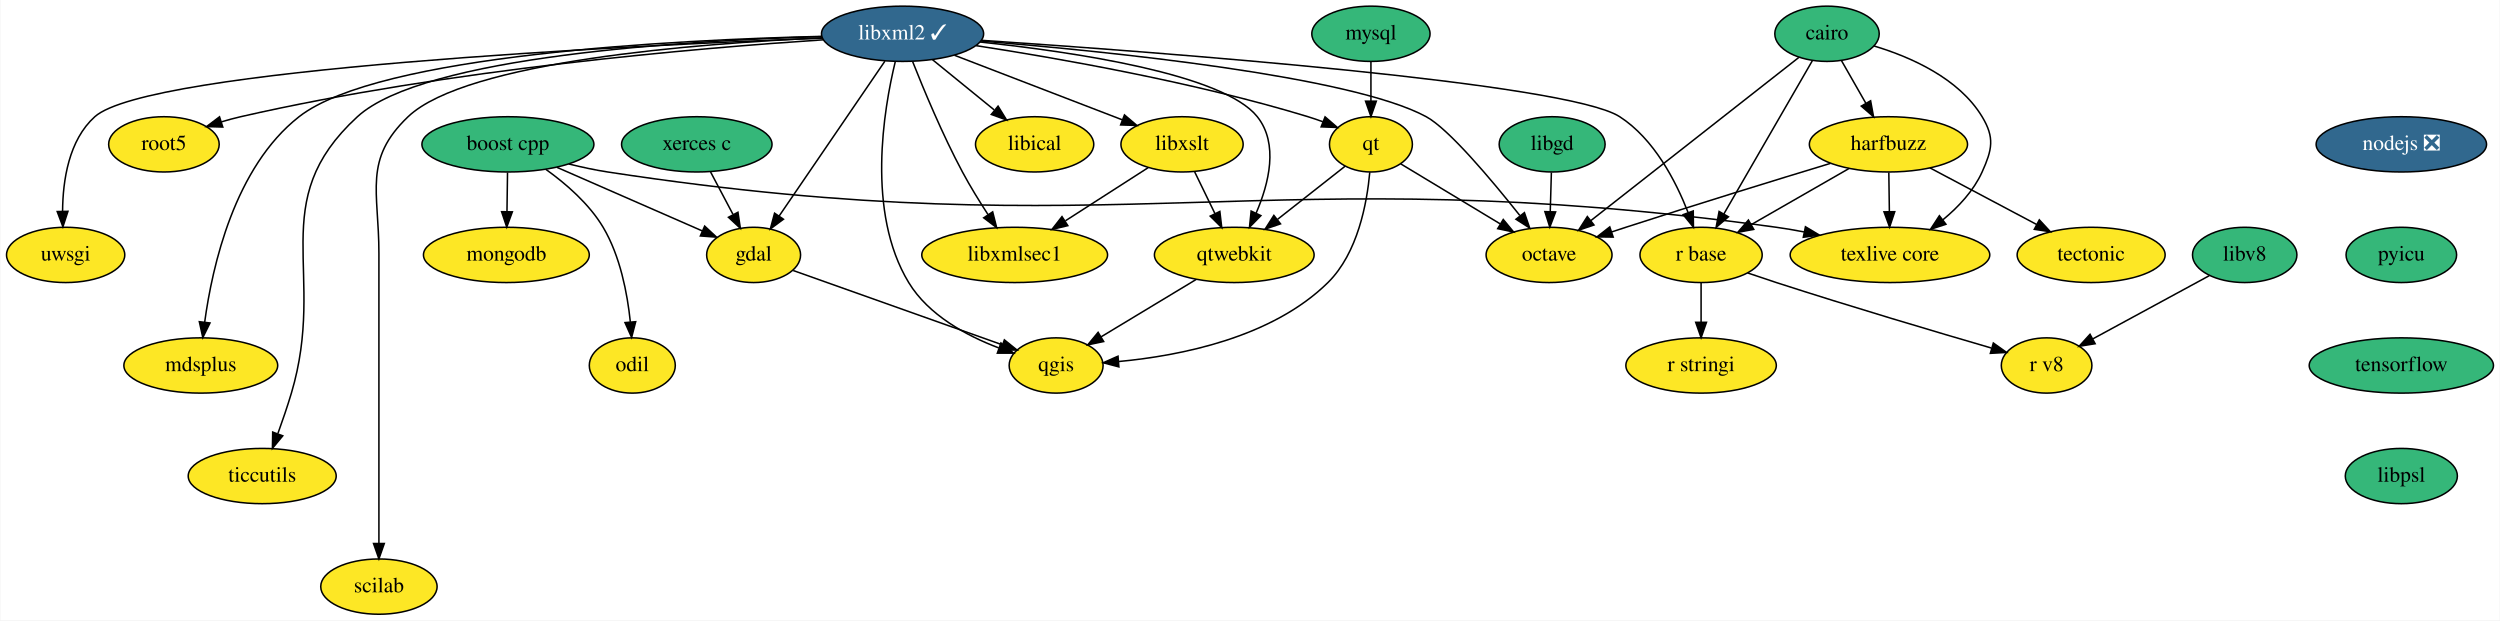
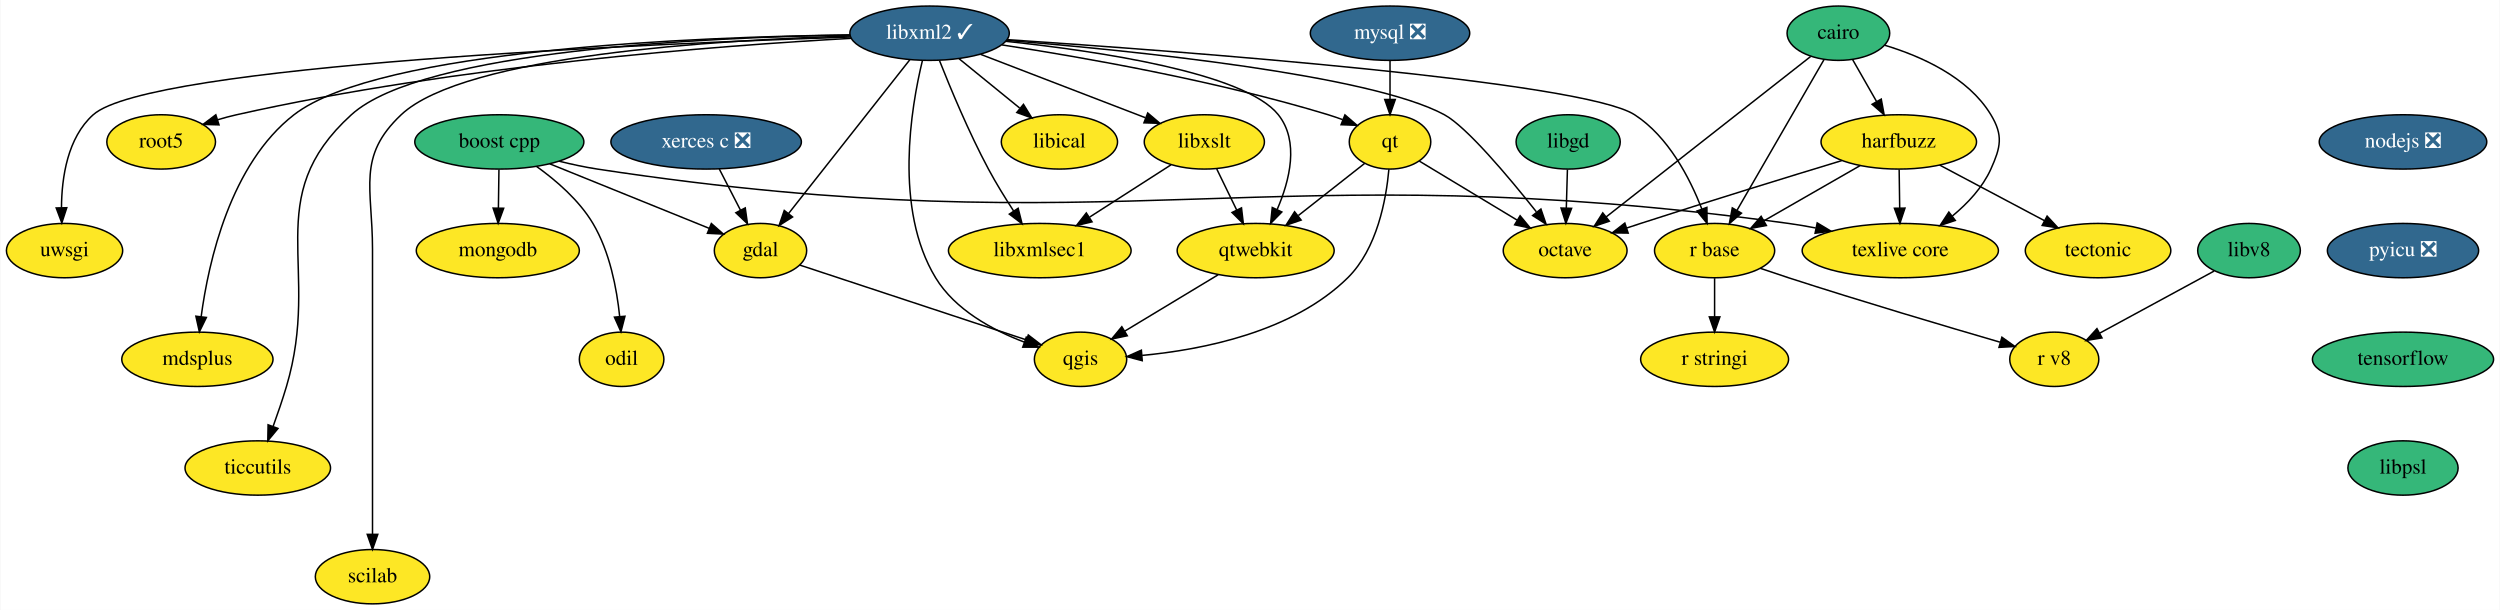
- <svg xmlns="http://www.w3.org/2000/svg" xmlns:xlink="http://www.w3.org/1999/xlink" width="1628pt" height="404pt" viewBox="0.00 0.00 1627.50 404.00">
+ <svg xmlns="http://www.w3.org/2000/svg" xmlns:xlink="http://www.w3.org/1999/xlink" width="1656pt" height="404pt" viewBox="0.00 0.00 1655.50 404.00">
  <g id="graph0" class="graph" transform="scale(1 1) rotate(0) translate(4 400)">
-     <polygon fill="white" stroke="transparent" points="-4,4 -4,-400 1623.5,-400 1623.5,4 -4,4" />
+     <polygon fill="white" stroke="transparent" points="-4,4 -4,-400 1651.5,-400 1651.5,4 -4,4" />
    <g id="node1" class="node">
      <g id="a_node1">
        <a xlink:href="https://github.com/conda-forge/boost-cpp-feedstock" xlink:title="boost cpp">
          <ellipse fill="#35b779" stroke="black" cx="326.5" cy="-306" rx="56" ry="18" />
          <text text-anchor="middle" x="326.5" y="-302.3" font-family="Times,serif" font-size="14.00">boost cpp</text>
        </a>
      </g>
    </g>
    <g id="node2" class="node">
      <g id="a_node2">
        <a xlink:href="https://github.com/conda-forge/gdal-feedstock" xlink:title="gdal">
-           <ellipse fill="#fde725" stroke="black" cx="486.5" cy="-234" rx="30.59" ry="18" />
-           <text text-anchor="middle" x="486.5" y="-230.3" font-family="Times,serif" font-size="14.00">gdal</text>
+           <ellipse fill="#fde725" stroke="black" cx="499.5" cy="-234" rx="30.59" ry="18" />
+           <text text-anchor="middle" x="499.5" y="-230.3" font-family="Times,serif" font-size="14.00">gdal</text>
        </a>
      </g>
    </g>
    <g id="edge1" class="edge">
-       <path fill="none" stroke="black" d="M358.49,-291C385.9,-279.01 425.24,-261.8 453.06,-249.63" />
-       <polygon fill="black" stroke="black" points="454.63,-252.77 462.38,-245.55 451.82,-246.35 454.63,-252.77" />
+       <path fill="none" stroke="black" d="M359.86,-291.5C390.25,-279.21 434.92,-261.13 465.51,-248.75" />
+       <polygon fill="black" stroke="black" points="466.95,-251.95 474.91,-244.95 464.33,-245.46 466.95,-251.95" />
    </g>
    <g id="node3" class="node">
      <g id="a_node3">
        <a xlink:href="https://github.com/conda-forge/texlive-core-feedstock" xlink:title="texlive core">
-           <ellipse fill="#fde725" stroke="black" cx="1226.5" cy="-234" rx="65" ry="18" />
-           <text text-anchor="middle" x="1226.5" y="-230.3" font-family="Times,serif" font-size="14.00">texlive core</text>
+           <ellipse fill="#fde725" stroke="black" cx="1254.5" cy="-234" rx="65" ry="18" />
+           <text text-anchor="middle" x="1254.5" y="-230.3" font-family="Times,serif" font-size="14.00">texlive core</text>
        </a>
      </g>
    </g>
    <g id="edge2" class="edge">
-       <path fill="none" stroke="black" d="M366.1,-293.24C374.42,-291.17 383.2,-289.27 391.5,-288 726.22,-236.88 817.05,-298.09 1152.5,-252 1158.36,-251.2 1164.43,-250.15 1170.47,-248.98" />
-       <polygon fill="black" stroke="black" points="1171.46,-252.34 1180.55,-246.89 1170.05,-245.49 1171.46,-252.34" />
+       <path fill="none" stroke="black" d="M366.1,-293.23C374.42,-291.16 383.2,-289.26 391.5,-288 738.55,-235.3 832.7,-299.49 1180.5,-252 1186.36,-251.2 1192.43,-250.16 1198.47,-248.99" />
+       <polygon fill="black" stroke="black" points="1199.47,-252.35 1208.55,-246.9 1198.05,-245.5 1199.47,-252.35" />
    </g>
    <g id="node4" class="node">
      <g id="a_node4">
        <a xlink:href="https://github.com/conda-forge/mongodb-feedstock" xlink:title="mongodb">
          <ellipse fill="#fde725" stroke="black" cx="325.5" cy="-234" rx="54" ry="18" />
          <text text-anchor="middle" x="325.5" y="-230.3" font-family="Times,serif" font-size="14.00">mongodb</text>
        </a>
      </g>
    </g>
    <g id="edge3" class="edge">
      <path fill="none" stroke="black" d="M326.25,-287.7C326.14,-279.98 326.01,-270.71 325.89,-262.11" />
      <polygon fill="black" stroke="black" points="329.39,-262.05 325.74,-252.1 322.39,-262.15 329.39,-262.05" />
    </g>
    <g id="node5" class="node">
      <g id="a_node5">
        <a xlink:href="https://github.com/conda-forge/odil-feedstock" xlink:title="odil">
          <ellipse fill="#fde725" stroke="black" cx="407.5" cy="-162" rx="28" ry="18" />
          <text text-anchor="middle" x="407.5" y="-158.3" font-family="Times,serif" font-size="14.00">odil</text>
        </a>
      </g>
    </g>
    <g id="edge4" class="edge">
      <path fill="none" stroke="black" d="M351.17,-289.74C364.21,-280.41 379.37,-267.33 388.5,-252 399.65,-233.27 404.3,-208.89 406.22,-190.38" />
      <polygon fill="black" stroke="black" points="409.72,-190.51 407.06,-180.25 402.74,-189.93 409.72,-190.51" />
    </g>
    <g id="node6" class="node">
      <g id="a_node6">
        <a xlink:href="https://github.com/conda-forge/qgis-feedstock" xlink:title="qgis">
-           <ellipse fill="#fde725" stroke="black" cx="683.5" cy="-162" rx="30.59" ry="18" />
-           <text text-anchor="middle" x="683.5" y="-158.3" font-family="Times,serif" font-size="14.00">qgis</text>
+           <ellipse fill="#fde725" stroke="black" cx="711.5" cy="-162" rx="30.59" ry="18" />
+           <text text-anchor="middle" x="711.5" y="-158.3" font-family="Times,serif" font-size="14.00">qgis</text>
        </a>
      </g>
    </g>
    <g id="edge5" class="edge">
-       <path fill="none" stroke="black" d="M512.25,-223.85C547.08,-211.47 609.32,-189.36 648.41,-175.47" />
-       <polygon fill="black" stroke="black" points="649.8,-178.69 658.05,-172.04 647.46,-172.09 649.8,-178.69" />
+       <path fill="none" stroke="black" d="M525.5,-224.42C563.16,-211.98 633.06,-188.9 675.61,-174.85" />
+       <polygon fill="black" stroke="black" points="676.89,-178.11 685.29,-171.65 674.7,-171.47 676.89,-178.11" />
    </g>
    <g id="node7" class="node">
      <g id="a_node7">
        <a xlink:href="https://github.com/conda-forge/cairo-feedstock" xlink:title="cairo">
-           <ellipse fill="#35b779" stroke="black" cx="1185.5" cy="-378" rx="34" ry="18" />
-           <text text-anchor="middle" x="1185.5" y="-374.3" font-family="Times,serif" font-size="14.00">cairo</text>
+           <ellipse fill="#35b779" stroke="black" cx="1213.5" cy="-378" rx="34" ry="18" />
+           <text text-anchor="middle" x="1213.5" y="-374.3" font-family="Times,serif" font-size="14.00">cairo</text>
        </a>
      </g>
    </g>
    <g id="edge6" class="edge">
-       <path fill="none" stroke="black" d="M1216.16,-370.05C1239.95,-362.88 1271.34,-349.08 1286.5,-324 1294.78,-310.31 1293.08,-302.59 1286.5,-288 1281,-275.8 1271.15,-265.28 1261,-256.91" />
-       <polygon fill="black" stroke="black" points="1262.94,-253.98 1252.88,-250.66 1258.67,-259.53 1262.94,-253.98" />
+       <path fill="none" stroke="black" d="M1244.16,-370.05C1267.95,-362.88 1299.34,-349.08 1314.5,-324 1322.78,-310.31 1321.08,-302.59 1314.5,-288 1309,-275.8 1299.15,-265.28 1289,-256.91" />
+       <polygon fill="black" stroke="black" points="1290.94,-253.98 1280.88,-250.66 1286.67,-259.53 1290.94,-253.98" />
    </g>
    <g id="node8" class="node">
      <g id="a_node8">
        <a xlink:href="https://github.com/conda-forge/harfbuzz-feedstock" xlink:title="harfbuzz">
-           <ellipse fill="#fde725" stroke="black" cx="1225.5" cy="-306" rx="51.5" ry="18" />
-           <text text-anchor="middle" x="1225.5" y="-302.3" font-family="Times,serif" font-size="14.00">harfbuzz</text>
+           <ellipse fill="#fde725" stroke="black" cx="1253.5" cy="-306" rx="51.5" ry="18" />
+           <text text-anchor="middle" x="1253.5" y="-302.3" font-family="Times,serif" font-size="14.00">harfbuzz</text>
        </a>
      </g>
    </g>
    <g id="edge7" class="edge">
-       <path fill="none" stroke="black" d="M1194.98,-360.41C1199.69,-352.16 1205.49,-342.01 1210.77,-332.78" />
-       <polygon fill="black" stroke="black" points="1213.89,-334.38 1215.81,-323.96 1207.81,-330.9 1213.89,-334.38" />
+       <path fill="none" stroke="black" d="M1222.98,-360.41C1227.69,-352.16 1233.49,-342.01 1238.77,-332.78" />
+       <polygon fill="black" stroke="black" points="1241.89,-334.38 1243.81,-323.96 1235.81,-330.9 1241.89,-334.38" />
    </g>
    <g id="node9" class="node">
      <g id="a_node9">
        <a xlink:href="https://github.com/conda-forge/octave-feedstock" xlink:title="octave">
-           <ellipse fill="#fde725" stroke="black" cx="1004.5" cy="-234" rx="41" ry="18" />
-           <text text-anchor="middle" x="1004.5" y="-230.3" font-family="Times,serif" font-size="14.00">octave</text>
+           <ellipse fill="#fde725" stroke="black" cx="1032.5" cy="-234" rx="41" ry="18" />
+           <text text-anchor="middle" x="1032.5" y="-230.3" font-family="Times,serif" font-size="14.00">octave</text>
        </a>
      </g>
    </g>
    <g id="edge8" class="edge">
-       <path fill="none" stroke="black" d="M1167.15,-362.6C1135.15,-337.5 1068.99,-285.6 1031.66,-256.31" />
-       <polygon fill="black" stroke="black" points="1033.74,-253.49 1023.72,-250.08 1029.42,-259 1033.74,-253.49" />
+       <path fill="none" stroke="black" d="M1195.15,-362.6C1163.15,-337.5 1096.99,-285.6 1059.66,-256.31" />
+       <polygon fill="black" stroke="black" points="1061.74,-253.49 1051.72,-250.08 1057.42,-259 1061.74,-253.49" />
    </g>
    <g id="node10" class="node">
      <g id="a_node10">
        <a xlink:href="https://github.com/conda-forge/r-base-feedstock" xlink:title="r base">
-           <ellipse fill="#fde725" stroke="black" cx="1103.5" cy="-234" rx="39.79" ry="18" />
-           <text text-anchor="middle" x="1103.5" y="-230.3" font-family="Times,serif" font-size="14.00">r base</text>
+           <ellipse fill="#fde725" stroke="black" cx="1131.5" cy="-234" rx="39.79" ry="18" />
+           <text text-anchor="middle" x="1131.5" y="-230.3" font-family="Times,serif" font-size="14.00">r base</text>
        </a>
      </g>
    </g>
    <g id="edge9" class="edge">
-       <path fill="none" stroke="black" d="M1175.93,-360.43C1161.75,-335.88 1135.03,-289.6 1118.31,-260.65" />
-       <polygon fill="black" stroke="black" points="1121.29,-258.81 1113.26,-251.9 1115.23,-262.31 1121.29,-258.81" />
+       <path fill="none" stroke="black" d="M1203.93,-360.43C1189.75,-335.88 1163.03,-289.6 1146.31,-260.65" />
+       <polygon fill="black" stroke="black" points="1149.29,-258.81 1141.26,-251.9 1143.23,-262.31 1149.29,-258.81" />
    </g>
    <g id="edge10" class="edge">
-       <path fill="none" stroke="black" d="M1225.75,-287.7C1225.86,-279.98 1225.99,-270.71 1226.11,-262.11" />
-       <polygon fill="black" stroke="black" points="1229.61,-262.15 1226.26,-252.1 1222.61,-262.05 1229.61,-262.15" />
+       <path fill="none" stroke="black" d="M1253.75,-287.7C1253.86,-279.98 1253.99,-270.71 1254.11,-262.11" />
+       <polygon fill="black" stroke="black" points="1257.61,-262.15 1254.26,-252.1 1250.61,-262.05 1257.61,-262.15" />
    </g>
    <g id="edge11" class="edge">
-       <path fill="none" stroke="black" d="M1187.71,-293.61C1153,-283.07 1100.17,-266.84 1054.5,-252 1051.54,-251.04 1048.49,-250.04 1045.43,-249.02" />
-       <polygon fill="black" stroke="black" points="1046.26,-245.6 1035.66,-245.74 1044.03,-252.24 1046.26,-245.6" />
+       <path fill="none" stroke="black" d="M1215.71,-293.61C1181,-283.07 1128.17,-266.84 1082.5,-252 1079.54,-251.04 1076.49,-250.04 1073.43,-249.02" />
+       <polygon fill="black" stroke="black" points="1074.26,-245.6 1063.66,-245.74 1072.03,-252.24 1074.26,-245.6" />
    </g>
    <g id="edge12" class="edge">
-       <path fill="none" stroke="black" d="M1199.92,-290.33C1181.38,-279.69 1156.16,-265.22 1136.16,-253.74" />
-       <polygon fill="black" stroke="black" points="1137.8,-250.64 1127.38,-248.7 1134.32,-256.72 1137.8,-250.64" />
+       <path fill="none" stroke="black" d="M1227.92,-290.33C1209.38,-279.69 1184.16,-265.22 1164.16,-253.74" />
+       <polygon fill="black" stroke="black" points="1165.8,-250.64 1155.38,-248.7 1162.32,-256.72 1165.8,-250.64" />
    </g>
    <g id="node11" class="node">
      <g id="a_node11">
        <a xlink:href="https://github.com/conda-forge/tectonic-feedstock" xlink:title="tectonic">
-           <ellipse fill="#fde725" stroke="black" cx="1357.5" cy="-234" rx="48.19" ry="18" />
-           <text text-anchor="middle" x="1357.5" y="-230.3" font-family="Times,serif" font-size="14.00">tectonic</text>
+           <ellipse fill="#fde725" stroke="black" cx="1385.5" cy="-234" rx="48.19" ry="18" />
+           <text text-anchor="middle" x="1385.5" y="-230.3" font-family="Times,serif" font-size="14.00">tectonic</text>
        </a>
      </g>
    </g>
    <g id="edge13" class="edge">
-       <path fill="none" stroke="black" d="M1252.53,-290.67C1272.59,-280.03 1300.14,-265.42 1321.98,-253.83" />
-       <polygon fill="black" stroke="black" points="1323.76,-256.85 1330.96,-249.08 1320.48,-250.67 1323.76,-256.85" />
+       <path fill="none" stroke="black" d="M1280.53,-290.67C1300.59,-280.03 1328.14,-265.42 1349.98,-253.83" />
+       <polygon fill="black" stroke="black" points="1351.76,-256.85 1358.96,-249.08 1348.48,-250.67 1351.76,-256.85" />
    </g>
    <g id="node12" class="node">
      <g id="a_node12">
        <a xlink:href="https://github.com/conda-forge/r-stringi-feedstock" xlink:title="r stringi">
-           <ellipse fill="#fde725" stroke="black" cx="1103.5" cy="-162" rx="48.99" ry="18" />
-           <text text-anchor="middle" x="1103.5" y="-158.3" font-family="Times,serif" font-size="14.00">r stringi</text>
+           <ellipse fill="#fde725" stroke="black" cx="1131.5" cy="-162" rx="48.99" ry="18" />
+           <text text-anchor="middle" x="1131.5" y="-158.3" font-family="Times,serif" font-size="14.00">r stringi</text>
        </a>
      </g>
    </g>
    <g id="edge14" class="edge">
-       <path fill="none" stroke="black" d="M1103.5,-215.7C1103.5,-207.98 1103.5,-198.71 1103.5,-190.11" />
-       <polygon fill="black" stroke="black" points="1107,-190.1 1103.5,-180.1 1100,-190.1 1107,-190.1" />
+       <path fill="none" stroke="black" d="M1131.5,-215.7C1131.5,-207.98 1131.5,-198.71 1131.5,-190.11" />
+       <polygon fill="black" stroke="black" points="1135,-190.1 1131.5,-180.1 1128,-190.1 1135,-190.1" />
    </g>
    <g id="node13" class="node">
      <g id="a_node13">
        <a xlink:href="https://github.com/conda-forge/r-v8-feedstock" xlink:title="r v8">
-           <ellipse fill="#fde725" stroke="black" cx="1328.5" cy="-162" rx="29.5" ry="18" />
-           <text text-anchor="middle" x="1328.5" y="-158.3" font-family="Times,serif" font-size="14.00">r v8</text>
+           <ellipse fill="#fde725" stroke="black" cx="1356.5" cy="-162" rx="29.5" ry="18" />
+           <text text-anchor="middle" x="1356.5" y="-158.3" font-family="Times,serif" font-size="14.00">r v8</text>
        </a>
      </g>
    </g>
    <g id="edge15" class="edge">
-       <path fill="none" stroke="black" d="M1133.75,-222.28C1139.94,-220.15 1146.42,-217.97 1152.5,-216 1200.72,-200.38 1256.85,-183.74 1292.51,-173.36" />
-       <polygon fill="black" stroke="black" points="1293.82,-176.63 1302.45,-170.48 1291.87,-169.9 1293.82,-176.63" />
+       <path fill="none" stroke="black" d="M1161.75,-222.28C1167.94,-220.15 1174.42,-217.97 1180.5,-216 1228.72,-200.38 1284.85,-183.74 1320.51,-173.36" />
+       <polygon fill="black" stroke="black" points="1321.82,-176.63 1330.45,-170.48 1319.87,-169.9 1321.82,-176.63" />
    </g>
    <g id="node14" class="node">
      <g id="a_node14">
        <a xlink:href="https://github.com/conda-forge/libgd-feedstock" xlink:title="libgd">
-           <ellipse fill="#35b779" stroke="black" cx="1006.5" cy="-306" rx="34.5" ry="18" />
-           <text text-anchor="middle" x="1006.5" y="-302.3" font-family="Times,serif" font-size="14.00">libgd</text>
+           <ellipse fill="#35b779" stroke="black" cx="1034.5" cy="-306" rx="34.5" ry="18" />
+           <text text-anchor="middle" x="1034.5" y="-302.3" font-family="Times,serif" font-size="14.00">libgd</text>
        </a>
      </g>
    </g>
    <g id="edge16" class="edge">
-       <path fill="none" stroke="black" d="M1006.01,-287.7C1005.79,-279.98 1005.52,-270.71 1005.27,-262.11" />
-       <polygon fill="black" stroke="black" points="1008.77,-262 1004.99,-252.1 1001.78,-262.2 1008.77,-262" />
+       <path fill="none" stroke="black" d="M1034.01,-287.7C1033.79,-279.98 1033.52,-270.71 1033.27,-262.11" />
+       <polygon fill="black" stroke="black" points="1036.77,-262 1032.99,-252.1 1029.78,-262.2 1036.77,-262" />
    </g>
    <g id="node15" class="node">
      <g id="a_node15">
        <a xlink:href="https://github.com/conda-forge/libxml2-feedstock/pull/61" xlink:title="libxml2 ✓">
-           <ellipse fill="#31688e" stroke="black" cx="583.5" cy="-378" rx="52.79" ry="18" />
-           <text text-anchor="middle" x="583.5" y="-374.3" font-family="Times,serif" font-size="14.00" fill="white">libxml2 ✓</text>
+           <ellipse fill="#31688e" stroke="black" cx="611.5" cy="-378" rx="52.79" ry="18" />
+           <text text-anchor="middle" x="611.5" y="-374.3" font-family="Times,serif" font-size="14.00" fill="white">libxml2 ✓</text>
        </a>
      </g>
    </g>
    <g id="edge17" class="edge">
-       <path fill="none" stroke="black" d="M571.99,-360.15C554.89,-335.12 522.69,-287.97 503.06,-259.24" />
-       <polygon fill="black" stroke="black" points="505.93,-257.24 497.4,-250.95 500.15,-261.18 505.93,-257.24" />
+       <path fill="none" stroke="black" d="M598.43,-360.43C578.58,-335.26 540.74,-287.28 518.05,-258.51" />
+       <polygon fill="black" stroke="black" points="520.74,-256.28 511.8,-250.6 515.25,-260.61 520.74,-256.28" />
    </g>
    <g id="edge20" class="edge">
-       <path fill="none" stroke="black" d="M578.78,-359.96C571.2,-328.8 559.79,-261.65 587.5,-216 600.38,-194.79 625.03,-181.43 646.13,-173.44" />
-       <polygon fill="black" stroke="black" points="647.55,-176.65 655.83,-170.03 645.23,-170.04 647.55,-176.65" />
+       <path fill="none" stroke="black" d="M606.78,-359.96C599.2,-328.8 587.79,-261.65 615.5,-216 628.38,-194.79 653.03,-181.43 674.13,-173.44" />
+       <polygon fill="black" stroke="black" points="675.55,-176.65 683.83,-170.03 673.23,-170.04 675.55,-176.65" />
    </g>
    <g id="edge18" class="edge">
-       <path fill="none" stroke="black" d="M634.39,-373.29C716.85,-366.58 875.37,-350.61 924.5,-324 939.14,-316.07 966.82,-283.17 985.46,-259.68" />
-       <polygon fill="black" stroke="black" points="988.45,-261.54 991.88,-251.52 982.95,-257.22 988.45,-261.54" />
+       <path fill="none" stroke="black" d="M662.39,-373.29C744.85,-366.58 903.37,-350.61 952.5,-324 967.14,-316.07 994.82,-283.17 1013.46,-259.68" />
+       <polygon fill="black" stroke="black" points="1016.45,-261.54 1019.88,-251.52 1010.95,-257.22 1016.45,-261.54" />
    </g>
    <g id="edge19" class="edge">
-       <path fill="none" stroke="black" d="M634.99,-373.74C749.14,-366.13 1016.14,-346.19 1050.5,-324 1072.83,-309.58 1087.04,-282.14 1095.07,-261.52" />
-       <polygon fill="black" stroke="black" points="1098.39,-262.63 1098.52,-252.04 1091.81,-260.24 1098.39,-262.63" />
+       <path fill="none" stroke="black" d="M662.99,-373.74C777.14,-366.13 1044.14,-346.19 1078.5,-324 1100.83,-309.58 1115.04,-282.14 1123.07,-261.52" />
+       <polygon fill="black" stroke="black" points="1126.39,-262.63 1126.52,-252.04 1119.81,-260.24 1126.39,-262.63" />
    </g>
    <g id="node16" class="node">
      <g id="a_node16">
        <a xlink:href="https://github.com/conda-forge/libxslt-feedstock" xlink:title="libxslt">
-           <ellipse fill="#fde725" stroke="black" cx="765.5" cy="-306" rx="39.79" ry="18" />
-           <text text-anchor="middle" x="765.5" y="-302.3" font-family="Times,serif" font-size="14.00">libxslt</text>
+           <ellipse fill="#fde725" stroke="black" cx="793.5" cy="-306" rx="39.79" ry="18" />
+           <text text-anchor="middle" x="793.5" y="-302.3" font-family="Times,serif" font-size="14.00">libxslt</text>
        </a>
      </g>
    </g>
    <g id="edge21" class="edge">
-       <path fill="none" stroke="black" d="M617.31,-364C648.24,-352.1 693.99,-334.5 726.46,-322.01" />
-       <polygon fill="black" stroke="black" points="728.01,-325.17 736.08,-318.31 725.49,-318.64 728.01,-325.17" />
+       <path fill="none" stroke="black" d="M645.31,-364C676.24,-352.1 721.99,-334.5 754.46,-322.01" />
+       <polygon fill="black" stroke="black" points="756.01,-325.17 764.08,-318.31 753.49,-318.64 756.01,-325.17" />
    </g>
    <g id="node17" class="node">
      <g id="a_node17">
        <a xlink:href="https://github.com/conda-forge/qt-feedstock" xlink:title="qt">
-           <ellipse fill="#fde725" stroke="black" cx="888.5" cy="-306" rx="27" ry="18" />
-           <text text-anchor="middle" x="888.5" y="-302.3" font-family="Times,serif" font-size="14.00">qt</text>
+           <ellipse fill="#fde725" stroke="black" cx="916.5" cy="-306" rx="27" ry="18" />
+           <text text-anchor="middle" x="916.5" y="-302.3" font-family="Times,serif" font-size="14.00">qt</text>
        </a>
      </g>
    </g>
    <g id="edge22" class="edge">
-       <path fill="none" stroke="black" d="M631.4,-370.26C684.83,-362.09 773.49,-346.54 847.5,-324 850.67,-323.03 853.93,-321.91 857.16,-320.72" />
-       <polygon fill="black" stroke="black" points="858.64,-323.9 866.66,-316.98 856.07,-317.39 858.64,-323.9" />
+       <path fill="none" stroke="black" d="M659.4,-370.26C712.83,-362.09 801.49,-346.54 875.5,-324 878.67,-323.03 881.93,-321.91 885.16,-320.72" />
+       <polygon fill="black" stroke="black" points="886.64,-323.9 894.66,-316.98 884.07,-317.39 886.64,-323.9" />
    </g>
    <g id="node18" class="node">
      <g id="a_node18">
        <a xlink:href="https://github.com/conda-forge/root5-feedstock" xlink:title="root5">
          <ellipse fill="#fde725" stroke="black" cx="102.5" cy="-306" rx="36" ry="18" />
          <text text-anchor="middle" x="102.5" y="-302.3" font-family="Times,serif" font-size="14.00">root5</text>
        </a>
      </g>
    </g>
    <g id="edge23" class="edge">
-       <path fill="none" stroke="black" d="M531.82,-374.08C450.33,-368.72 287.35,-354.87 152.5,-324 148.38,-323.06 144.12,-321.9 139.9,-320.64" />
-       <polygon fill="black" stroke="black" points="140.83,-317.26 130.24,-317.56 138.7,-323.93 140.83,-317.26" />
+       <path fill="none" stroke="black" d="M559.62,-374.61C473.93,-369.86 297.87,-356.71 152.5,-324 148.37,-323.07 144.11,-321.93 139.9,-320.67" />
+       <polygon fill="black" stroke="black" points="140.82,-317.29 130.23,-317.6 138.7,-323.96 140.82,-317.29" />
    </g>
    <g id="node19" class="node">
      <g id="a_node19">
        <a xlink:href="https://github.com/conda-forge/uwsgi-feedstock" xlink:title="uwsgi">
          <ellipse fill="#fde725" stroke="black" cx="38.5" cy="-234" rx="38.5" ry="18" />
          <text text-anchor="middle" x="38.5" y="-230.3" font-family="Times,serif" font-size="14.00">uwsgi</text>
        </a>
      </g>
    </g>
    <g id="edge24" class="edge">
-       <path fill="none" stroke="black" d="M531.06,-375.18C404.91,-370.31 92.32,-355.19 57.5,-324 40.54,-308.81 36.65,-282.52 36.5,-262.44" />
-       <polygon fill="black" stroke="black" points="40,-262.39 36.72,-252.32 33,-262.24 40,-262.39" />
+       <path fill="none" stroke="black" d="M559.18,-375.47C428.29,-371.15 94.51,-356.99 57.5,-324 40.5,-308.85 36.62,-282.56 36.47,-262.47" />
+       <polygon fill="black" stroke="black" points="39.98,-262.41 36.7,-252.33 32.98,-262.25 39.98,-262.41" />
    </g>
    <g id="node20" class="node">
      <g id="a_node20">
        <a xlink:href="https://github.com/conda-forge/qtwebkit-feedstock" xlink:title="qtwebkit">
-           <ellipse fill="#fde725" stroke="black" cx="799.5" cy="-234" rx="52" ry="18" />
-           <text text-anchor="middle" x="799.5" y="-230.3" font-family="Times,serif" font-size="14.00">qtwebkit</text>
+           <ellipse fill="#fde725" stroke="black" cx="827.5" cy="-234" rx="52" ry="18" />
+           <text text-anchor="middle" x="827.5" y="-230.3" font-family="Times,serif" font-size="14.00">qtwebkit</text>
        </a>
      </g>
    </g>
    <g id="edge25" class="edge">
-       <path fill="none" stroke="black" d="M633.87,-372.65C694.91,-366.21 792.36,-351.8 814.5,-324 828.53,-306.39 822.08,-280.5 813.72,-261.18" />
-       <polygon fill="black" stroke="black" points="816.84,-259.58 809.41,-252.02 810.5,-262.56 816.84,-259.58" />
+       <path fill="none" stroke="black" d="M661.87,-372.65C722.91,-366.21 820.36,-351.8 842.5,-324 856.53,-306.39 850.08,-280.5 841.72,-261.18" />
+       <polygon fill="black" stroke="black" points="844.84,-259.58 837.41,-252.02 838.5,-262.56 844.84,-259.58" />
    </g>
    <g id="node21" class="node">
      <g id="a_node21">
        <a xlink:href="https://github.com/conda-forge/mdsplus-feedstock" xlink:title="mdsplus">
          <ellipse fill="#fde725" stroke="black" cx="126.5" cy="-162" rx="50.09" ry="18" />
          <text text-anchor="middle" x="126.5" y="-158.3" font-family="Times,serif" font-size="14.00">mdsplus</text>
        </a>
      </g>
    </g>
    <g id="edge26" class="edge">
-       <path fill="none" stroke="black" d="M530.75,-376.32C436.08,-374.08 242.38,-364.53 190.5,-324 148.54,-291.22 134.01,-226.79 129.03,-190.15" />
-       <polygon fill="black" stroke="black" points="132.5,-189.68 127.82,-180.17 125.55,-190.52 132.5,-189.68" />
+       <path fill="none" stroke="black" d="M558.94,-376.87C459.09,-375.61 246.93,-367.69 190.5,-324 148.4,-291.4 133.92,-226.9 128.99,-190.21" />
+       <polygon fill="black" stroke="black" points="132.46,-189.72 127.8,-180.21 125.51,-190.55 132.46,-189.72" />
    </g>
    <g id="node22" class="node">
      <g id="a_node22">
        <a xlink:href="https://github.com/conda-forge/ticcutils-feedstock" xlink:title="ticcutils">
          <ellipse fill="#fde725" stroke="black" cx="166.5" cy="-90" rx="48.19" ry="18" />
          <text text-anchor="middle" x="166.5" y="-86.3" font-family="Times,serif" font-size="14.00">ticcutils</text>
        </a>
      </g>
    </g>
    <g id="edge27" class="edge">
-       <path fill="none" stroke="black" d="M530.8,-376.15C442.89,-373.62 271.67,-363.59 228.5,-324 167.89,-268.4 208.97,-222.83 185.5,-144 182.92,-135.34 179.73,-126.03 176.7,-117.66" />
+       <path fill="none" stroke="black" d="M558.78,-376.81C465.31,-375.36 275.91,-367.02 228.5,-324 167.59,-268.73 208.97,-222.83 185.5,-144 182.92,-135.34 179.73,-126.03 176.7,-117.66" />
      <polygon fill="black" stroke="black" points="179.89,-116.19 173.14,-108.03 173.33,-118.62 179.89,-116.19" />
    </g>
    <g id="node23" class="node">
      <g id="a_node23">
        <a xlink:href="https://github.com/conda-forge/scilab-feedstock" xlink:title="scilab">
          <ellipse fill="#fde725" stroke="black" cx="242.5" cy="-18" rx="37.89" ry="18" />
          <text text-anchor="middle" x="242.5" y="-14.3" font-family="Times,serif" font-size="14.00">scilab</text>
        </a>
      </g>
    </g>
    <g id="edge28" class="edge">
-       <path fill="none" stroke="black" d="M531.36,-375.36C450.28,-371.71 299.37,-360.12 261.5,-324 232.23,-296.08 242.5,-275.45 242.5,-235 242.5,-235 242.5,-235 242.5,-161 242.5,-121 242.5,-74.65 242.5,-46.08" />
+       <path fill="none" stroke="black" d="M559.09,-376.14C472.15,-373.6 303.5,-363.55 261.5,-324 232.05,-296.27 242.5,-275.45 242.5,-235 242.5,-235 242.5,-235 242.5,-161 242.5,-121 242.5,-74.65 242.5,-46.08" />
      <polygon fill="black" stroke="black" points="246,-46.05 242.5,-36.05 239,-46.05 246,-46.05" />
    </g>
    <g id="node24" class="node">
      <g id="a_node24">
        <a xlink:href="https://github.com/conda-forge/libical-feedstock" xlink:title="libical">
-           <ellipse fill="#fde725" stroke="black" cx="669.5" cy="-306" rx="38.5" ry="18" />
-           <text text-anchor="middle" x="669.5" y="-302.3" font-family="Times,serif" font-size="14.00">libical</text>
+           <ellipse fill="#fde725" stroke="black" cx="697.5" cy="-306" rx="38.5" ry="18" />
+           <text text-anchor="middle" x="697.5" y="-302.3" font-family="Times,serif" font-size="14.00">libical</text>
        </a>
      </g>
    </g>
    <g id="edge29" class="edge">
-       <path fill="none" stroke="black" d="M603.01,-361.12C614.89,-351.45 630.2,-338.99 643.14,-328.46" />
-       <polygon fill="black" stroke="black" points="645.69,-330.89 651.24,-321.86 641.27,-325.46 645.69,-330.89" />
+       <path fill="none" stroke="black" d="M631.01,-361.12C642.89,-351.45 658.2,-338.99 671.14,-328.46" />
+       <polygon fill="black" stroke="black" points="673.69,-330.89 679.24,-321.86 669.27,-325.46 673.69,-330.89" />
    </g>
    <g id="node25" class="node">
      <g id="a_node25">
        <a xlink:href="https://github.com/conda-forge/libxmlsec1-feedstock" xlink:title="libxmlsec1">
-           <ellipse fill="#fde725" stroke="black" cx="656.5" cy="-234" rx="60.5" ry="18" />
-           <text text-anchor="middle" x="656.5" y="-230.3" font-family="Times,serif" font-size="14.00">libxmlsec1</text>
+           <ellipse fill="#fde725" stroke="black" cx="684.5" cy="-234" rx="60.5" ry="18" />
+           <text text-anchor="middle" x="684.5" y="-230.3" font-family="Times,serif" font-size="14.00">libxmlsec1</text>
        </a>
      </g>
    </g>
    <g id="edge30" class="edge">
-       <path fill="none" stroke="black" d="M590.06,-359.89C597.26,-341.69 609.52,-312.24 622.5,-288 627.48,-278.7 633.54,-268.88 639.15,-260.26" />
-       <polygon fill="black" stroke="black" points="642.17,-262.04 644.77,-251.77 636.33,-258.17 642.17,-262.04" />
+       <path fill="none" stroke="black" d="M618.06,-359.89C625.26,-341.69 637.52,-312.24 650.5,-288 655.48,-278.7 661.54,-268.88 667.15,-260.26" />
+       <polygon fill="black" stroke="black" points="670.17,-262.04 672.77,-251.77 664.33,-258.17 670.17,-262.04" />
    </g>
    <g id="edge31" class="edge">
-       <path fill="none" stroke="black" d="M773.73,-288.05C777.7,-279.89 782.54,-269.91 786.96,-260.82" />
-       <polygon fill="black" stroke="black" points="790.12,-262.31 791.35,-251.79 783.83,-259.25 790.12,-262.31" />
+       <path fill="none" stroke="black" d="M801.73,-288.05C805.7,-279.89 810.54,-269.91 814.96,-260.82" />
+       <polygon fill="black" stroke="black" points="818.12,-262.31 819.35,-251.79 811.83,-259.25 818.12,-262.31" />
    </g>
    <g id="edge32" class="edge">
-       <path fill="none" stroke="black" d="M743.44,-290.83C727.97,-280.9 707.02,-267.45 689.56,-256.23" />
-       <polygon fill="black" stroke="black" points="691.11,-253.06 680.8,-250.61 687.32,-258.95 691.11,-253.06" />
+       <path fill="none" stroke="black" d="M771.44,-290.83C755.97,-280.9 735.02,-267.45 717.56,-256.23" />
+       <polygon fill="black" stroke="black" points="719.11,-253.06 708.8,-250.61 715.32,-258.95 719.11,-253.06" />
    </g>
    <g id="edge34" class="edge">
-       <path fill="none" stroke="black" d="M887.75,-287.81C885.95,-267.85 879.99,-235.22 860.5,-216 824.02,-180.02 764.16,-168.31 724.29,-164.58" />
-       <polygon fill="black" stroke="black" points="724.36,-161.08 714.11,-163.77 723.8,-168.06 724.36,-161.08" />
+       <path fill="none" stroke="black" d="M915.75,-287.81C913.95,-267.85 907.99,-235.22 888.5,-216 852.02,-180.02 792.16,-168.31 752.29,-164.58" />
+       <polygon fill="black" stroke="black" points="752.36,-161.08 742.11,-163.77 751.8,-168.06 752.36,-161.08" />
    </g>
    <g id="edge33" class="edge">
-       <path fill="none" stroke="black" d="M907.92,-293.28C925.56,-282.64 951.91,-266.73 972.64,-254.23" />
-       <polygon fill="black" stroke="black" points="974.67,-257.09 981.43,-248.92 971.05,-251.09 974.67,-257.09" />
+       <path fill="none" stroke="black" d="M935.92,-293.28C953.56,-282.64 979.91,-266.73 1000.64,-254.23" />
+       <polygon fill="black" stroke="black" points="1002.67,-257.09 1009.43,-248.92 999.05,-251.09 1002.67,-257.09" />
    </g>
    <g id="edge35" class="edge">
-       <path fill="none" stroke="black" d="M871.76,-291.83C859.38,-282.1 842.24,-268.62 827.76,-257.22" />
-       <polygon fill="black" stroke="black" points="829.62,-254.23 819.59,-250.8 825.29,-259.74 829.62,-254.23" />
+       <path fill="none" stroke="black" d="M899.76,-291.83C887.38,-282.1 870.24,-268.62 855.76,-257.22" />
+       <polygon fill="black" stroke="black" points="857.62,-254.23 847.59,-250.8 853.29,-259.74 857.62,-254.23" />
    </g>
    <g id="edge36" class="edge">
-       <path fill="none" stroke="black" d="M774.62,-217.98C756.45,-207.02 731.78,-192.13 712.69,-180.61" />
-       <polygon fill="black" stroke="black" points="714.46,-177.59 704.09,-175.42 710.84,-183.59 714.46,-177.59" />
+       <path fill="none" stroke="black" d="M802.62,-217.98C784.45,-207.02 759.78,-192.13 740.69,-180.61" />
+       <polygon fill="black" stroke="black" points="742.46,-177.59 732.09,-175.42 738.84,-183.59 742.46,-177.59" />
    </g>
    <g id="node26" class="node">
      <g id="a_node26">
-         <a xlink:href="https://github.com/conda-forge/mysql-feedstock" xlink:title="mysql">
-           <ellipse fill="#35b779" stroke="black" cx="888.5" cy="-378" rx="38.5" ry="18" />
-           <text text-anchor="middle" x="888.5" y="-374.3" font-family="Times,serif" font-size="14.00">mysql</text>
+         <a xlink:href="https://github.com/conda-forge/mysql-feedstock/pull/56" xlink:title="mysql ❎">
+           <ellipse fill="#31688e" stroke="black" cx="916.5" cy="-378" rx="52.79" ry="18" />
+           <text text-anchor="middle" x="916.5" y="-374.3" font-family="Times,serif" font-size="14.00" fill="white">mysql ❎</text>
        </a>
      </g>
    </g>
    <g id="edge37" class="edge">
-       <path fill="none" stroke="black" d="M888.5,-359.7C888.5,-351.98 888.5,-342.71 888.5,-334.11" />
-       <polygon fill="black" stroke="black" points="892,-334.1 888.5,-324.1 885,-334.1 892,-334.1" />
+       <path fill="none" stroke="black" d="M916.5,-359.7C916.5,-351.98 916.5,-342.71 916.5,-334.11" />
+       <polygon fill="black" stroke="black" points="920,-334.1 916.5,-324.1 913,-334.1 920,-334.1" />
    </g>
    <g id="node27" class="node">
      <g id="a_node27">
        <a xlink:href="https://github.com/conda-forge/nodejs-feedstock/pull/218" xlink:title="nodejs ❎">
-           <ellipse fill="#31688e" stroke="black" cx="1559.5" cy="-306" rx="55.49" ry="18" />
-           <text text-anchor="middle" x="1559.5" y="-302.3" font-family="Times,serif" font-size="14.00" fill="white">nodejs ❎</text>
+           <ellipse fill="#31688e" stroke="black" cx="1587.5" cy="-306" rx="55.49" ry="18" />
+           <text text-anchor="middle" x="1587.5" y="-302.3" font-family="Times,serif" font-size="14.00" fill="white">nodejs ❎</text>
        </a>
      </g>
    </g>
    <g id="node28" class="node">
      <g id="a_node28">
-         <a xlink:href="https://github.com/conda-forge/pyicu-feedstock" xlink:title="pyicu">
-           <ellipse fill="#35b779" stroke="black" cx="1559.5" cy="-234" rx="36" ry="18" />
-           <text text-anchor="middle" x="1559.5" y="-230.3" font-family="Times,serif" font-size="14.00">pyicu</text>
+         <a xlink:href="https://github.com/conda-forge/pyicu-feedstock/pull/30" xlink:title="pyicu ❎">
+           <ellipse fill="#31688e" stroke="black" cx="1587.5" cy="-234" rx="50.09" ry="18" />
+           <text text-anchor="middle" x="1587.5" y="-230.3" font-family="Times,serif" font-size="14.00" fill="white">pyicu ❎</text>
        </a>
      </g>
    </g>
    <g id="node30" class="node">
      <g id="a_node30">
        <a xlink:href="https://github.com/conda-forge/tensorflow-feedstock" xlink:title="tensorflow">
-           <ellipse fill="#35b779" stroke="black" cx="1559.5" cy="-162" rx="60" ry="18" />
-           <text text-anchor="middle" x="1559.5" y="-158.3" font-family="Times,serif" font-size="14.00">tensorflow</text>
+           <ellipse fill="#35b779" stroke="black" cx="1587.5" cy="-162" rx="60" ry="18" />
+           <text text-anchor="middle" x="1587.5" y="-158.3" font-family="Times,serif" font-size="14.00">tensorflow</text>
        </a>
      </g>
    </g>
    <g id="node29" class="node">
      <g id="a_node29">
-         <a xlink:href="https://github.com/conda-forge/xerces-c-feedstock" xlink:title="xerces c">
-           <ellipse fill="#35b779" stroke="black" cx="449.5" cy="-306" rx="48.99" ry="18" />
-           <text text-anchor="middle" x="449.5" y="-302.3" font-family="Times,serif" font-size="14.00">xerces c</text>
+         <a xlink:href="https://github.com/conda-forge/xerces-c-feedstock/pull/31" xlink:title="xerces c ❎">
+           <ellipse fill="#31688e" stroke="black" cx="463.5" cy="-306" rx="63.09" ry="18" />
+           <text text-anchor="middle" x="463.5" y="-302.3" font-family="Times,serif" font-size="14.00" fill="white">xerces c ❎</text>
        </a>
      </g>
    </g>
    <g id="edge39" class="edge">
-       <path fill="none" stroke="black" d="M458.46,-288.05C462.84,-279.77 468.2,-269.62 473.06,-260.42" />
-       <polygon fill="black" stroke="black" points="476.3,-261.78 477.88,-251.31 470.11,-258.51 476.3,-261.78" />
+       <path fill="none" stroke="black" d="M472.21,-288.05C476.42,-279.89 481.55,-269.91 486.22,-260.82" />
+       <polygon fill="black" stroke="black" points="489.4,-262.28 490.87,-251.79 483.18,-259.08 489.4,-262.28" />
    </g>
    <g id="node31" class="node">
      <g id="a_node31">
        <a xlink:href="https://github.com/conda-forge/libpsl-feedstock" xlink:title="libpsl">
-           <ellipse fill="#35b779" stroke="black" cx="1559.5" cy="-90" rx="36.5" ry="18" />
-           <text text-anchor="middle" x="1559.5" y="-86.3" font-family="Times,serif" font-size="14.00">libpsl</text>
+           <ellipse fill="#35b779" stroke="black" cx="1587.5" cy="-90" rx="36.5" ry="18" />
+           <text text-anchor="middle" x="1587.5" y="-86.3" font-family="Times,serif" font-size="14.00">libpsl</text>
        </a>
      </g>
    </g>
    <g id="node32" class="node">
      <g id="a_node32">
        <a xlink:href="https://github.com/conda-forge/libv8-feedstock" xlink:title="libv8">
-           <ellipse fill="#35b779" stroke="black" cx="1457.5" cy="-234" rx="34" ry="18" />
-           <text text-anchor="middle" x="1457.5" y="-230.3" font-family="Times,serif" font-size="14.00">libv8</text>
+           <ellipse fill="#35b779" stroke="black" cx="1485.5" cy="-234" rx="34" ry="18" />
+           <text text-anchor="middle" x="1485.5" y="-230.3" font-family="Times,serif" font-size="14.00">libv8</text>
        </a>
      </g>
    </g>
    <g id="edge42" class="edge">
-       <path fill="none" stroke="black" d="M1434.44,-220.49C1413.29,-209.01 1381.84,-191.94 1358.7,-179.39" />
-       <polygon fill="black" stroke="black" points="1360.11,-176.17 1349.65,-174.48 1356.77,-182.32 1360.11,-176.17" />
+       <path fill="none" stroke="black" d="M1462.44,-220.49C1441.29,-209.01 1409.84,-191.94 1386.7,-179.39" />
+       <polygon fill="black" stroke="black" points="1388.11,-176.17 1377.65,-174.48 1384.77,-182.32 1388.11,-176.17" />
    </g>
  </g>
</svg>
